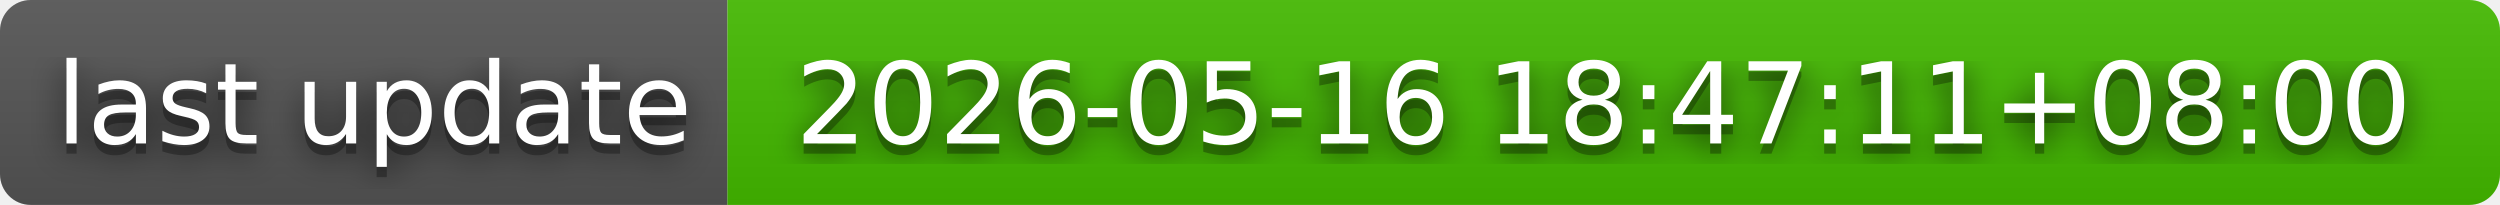
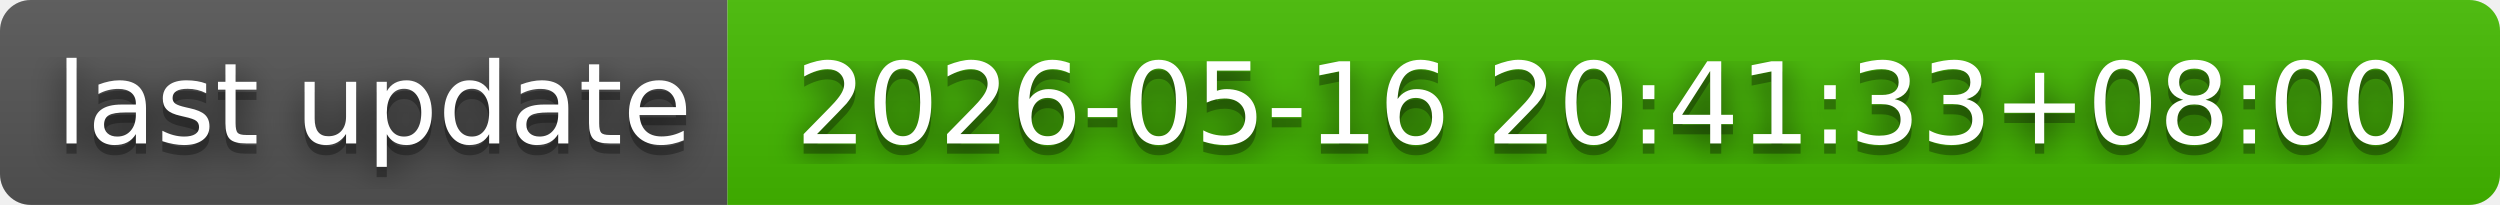
- <svg xmlns="http://www.w3.org/2000/svg" width="244" height="20" role="img" aria-label="last update: 2026-05-16 18:47:11+08:00">
+ <svg xmlns="http://www.w3.org/2000/svg" width="244" height="20" role="img" aria-label="last update: 2026-05-16 20:41:33+08:00">
  <filter id="blur">
    <feGaussianBlur in="SourceGraphic" stdDeviation="16" />
  </filter>
  <linearGradient id="s" x2="0" y2="100%">
    <stop offset="0" stop-color="#bbb" stop-opacity=".1" />
    <stop offset="1" stop-opacity=".1" />
  </linearGradient>
  <clipPath id="r">
    <rect width="244" height="20" rx="3" fill="#fff" />
  </clipPath>
  <g clip-path="url(#r)">
    <rect width="71" height="20" fill="#555" />
    <rect x="71" width="173" height="20" fill="#4b0" />
    <rect width="244" height="20" fill="url(#s)" />
  </g>
  <g fill="#fff" text-anchor="middle" font-family="Verdana,Geneva,DejaVu Sans,sans-serif" text-rendering="geometricPrecision" font-size="110">
    <text aria-hidden="true" x="365" y="150" fill="#010101" fill-opacity=".80" filter="url(#blur)" transform="scale(.1)" textLength="610">last update</text>
    <text aria-hidden="true" x="365" y="150" fill="#010101" fill-opacity=".3" transform="scale(.1)" textLength="610">last update</text>
    <text x="365" y="140" transform="scale(.1)" fill="#fff" textLength="610">last update</text>
-     <text aria-hidden="true" x="1565" y="150" fill="#010101" fill-opacity=".80" filter="url(#blur)" transform="scale(.1)" textLength="1630">2026-05-16 18:47:11+08:00</text>
-     <text aria-hidden="true" x="1565" y="150" fill="#010101" fill-opacity=".3" transform="scale(.1)" textLength="1630">2026-05-16 18:47:11+08:00</text>
-     <text x="1565" y="140" transform="scale(.1)" fill="#fff" textLength="1630">2026-05-16 18:47:11+08:00</text>
+     <text aria-hidden="true" x="1565" y="150" fill="#010101" fill-opacity=".80" filter="url(#blur)" transform="scale(.1)" textLength="1630">2026-05-16 20:41:33+08:00</text>
+     <text aria-hidden="true" x="1565" y="150" fill="#010101" fill-opacity=".3" transform="scale(.1)" textLength="1630">2026-05-16 20:41:33+08:00</text>
+     <text x="1565" y="140" transform="scale(.1)" fill="#fff" textLength="1630">2026-05-16 20:41:33+08:00</text>
  </g>
</svg>
